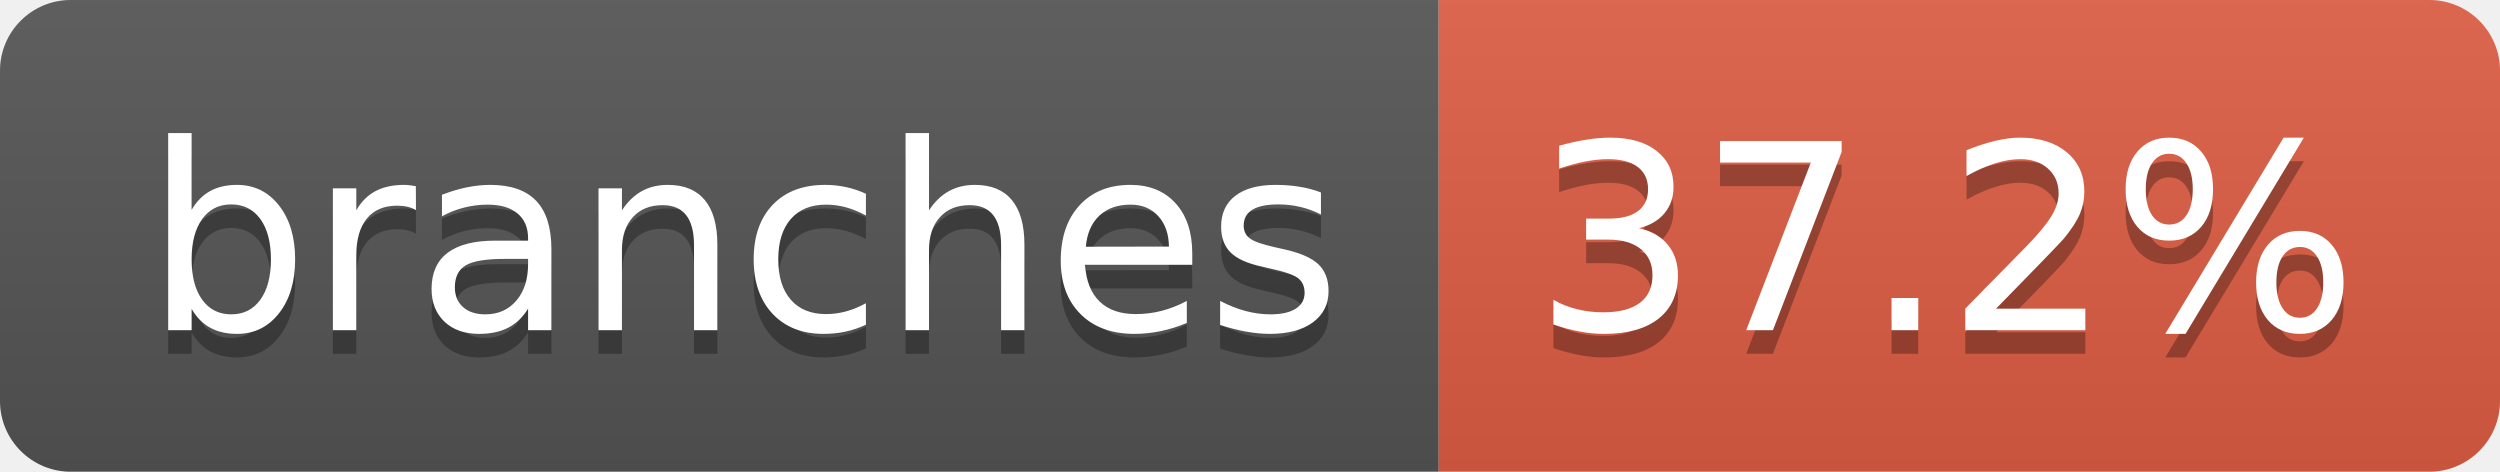
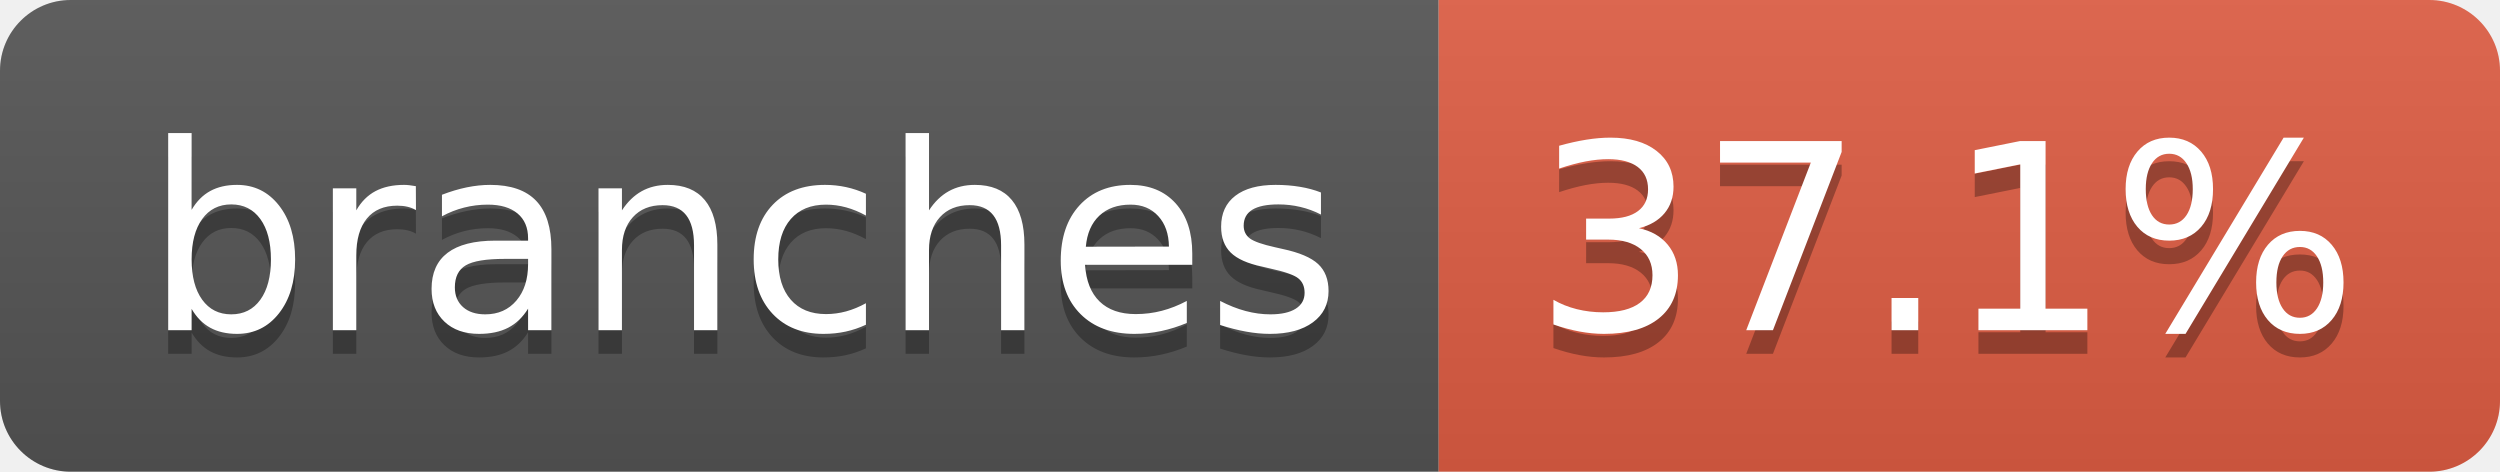
- <svg xmlns="http://www.w3.org/2000/svg" width="106" height="20" role="img" aria-label="branches: 37.2%">
+ <svg xmlns="http://www.w3.org/2000/svg" width="106" height="20" role="img" aria-label="branches: 37.1%">
  <linearGradient id="s" x2="0" y2="100%">
    <stop offset="0" stop-color="#bbb" stop-opacity=".1" />
    <stop offset="1" stop-opacity=".1" />
  </linearGradient>
  <clipPath id="r">
    <rect width="106" height="20" rx="3" fill="#fff" />
  </clipPath>
  <g clip-path="url(#r)">
    <rect width="61" height="20" fill="#555" />
    <rect x="61" width="45" height="20" fill="#e05d44" />
    <rect width="106" height="20" fill="url(#s)" />
  </g>
  <g fill="#fff" text-anchor="middle" font-family="Verdana,Geneva,DejaVu Sans,sans-serif" text-rendering="geometricPrecision" font-size="110">
    <text aria-hidden="true" x="315" y="150" fill="#010101" fill-opacity=".3" transform="scale(.1)" textLength="507">branches</text>
    <text x="315" y="140" transform="scale(.1)" fill="#fff" textLength="507">branches</text>
-     <text aria-hidden="true" x="825" y="150" fill="#010101" fill-opacity=".3" transform="scale(.1)" textLength="350">37.2%</text>
-     <text x="825" y="140" transform="scale(.1)" fill="#fff" textLength="350">37.2%</text>
+     <text aria-hidden="true" x="825" y="150" fill="#010101" fill-opacity=".3" transform="scale(.1)" textLength="350">37.1%</text>
+     <text x="825" y="140" transform="scale(.1)" fill="#fff" textLength="350">37.1%</text>
  </g>
</svg>
